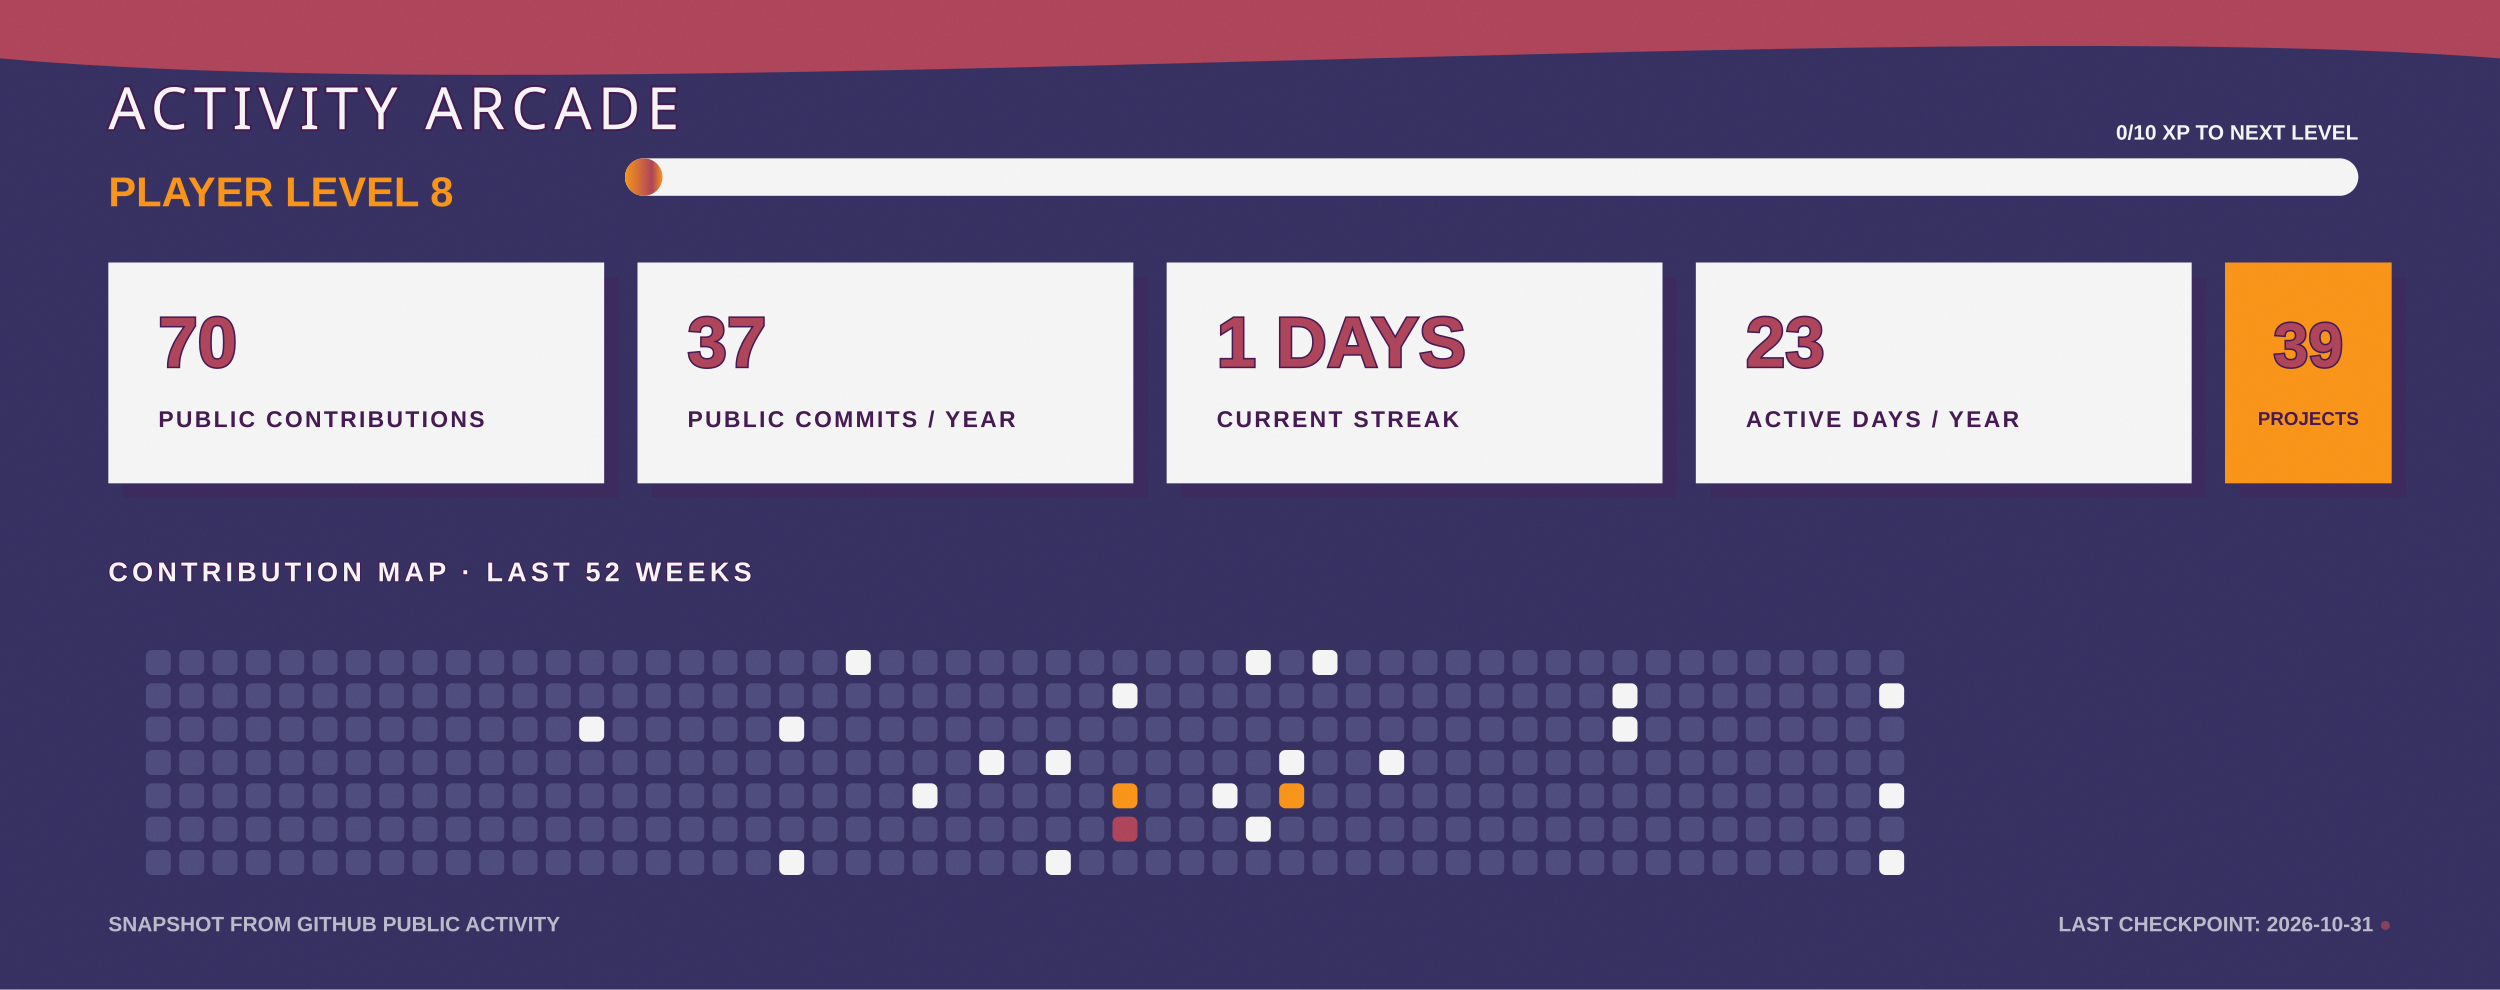
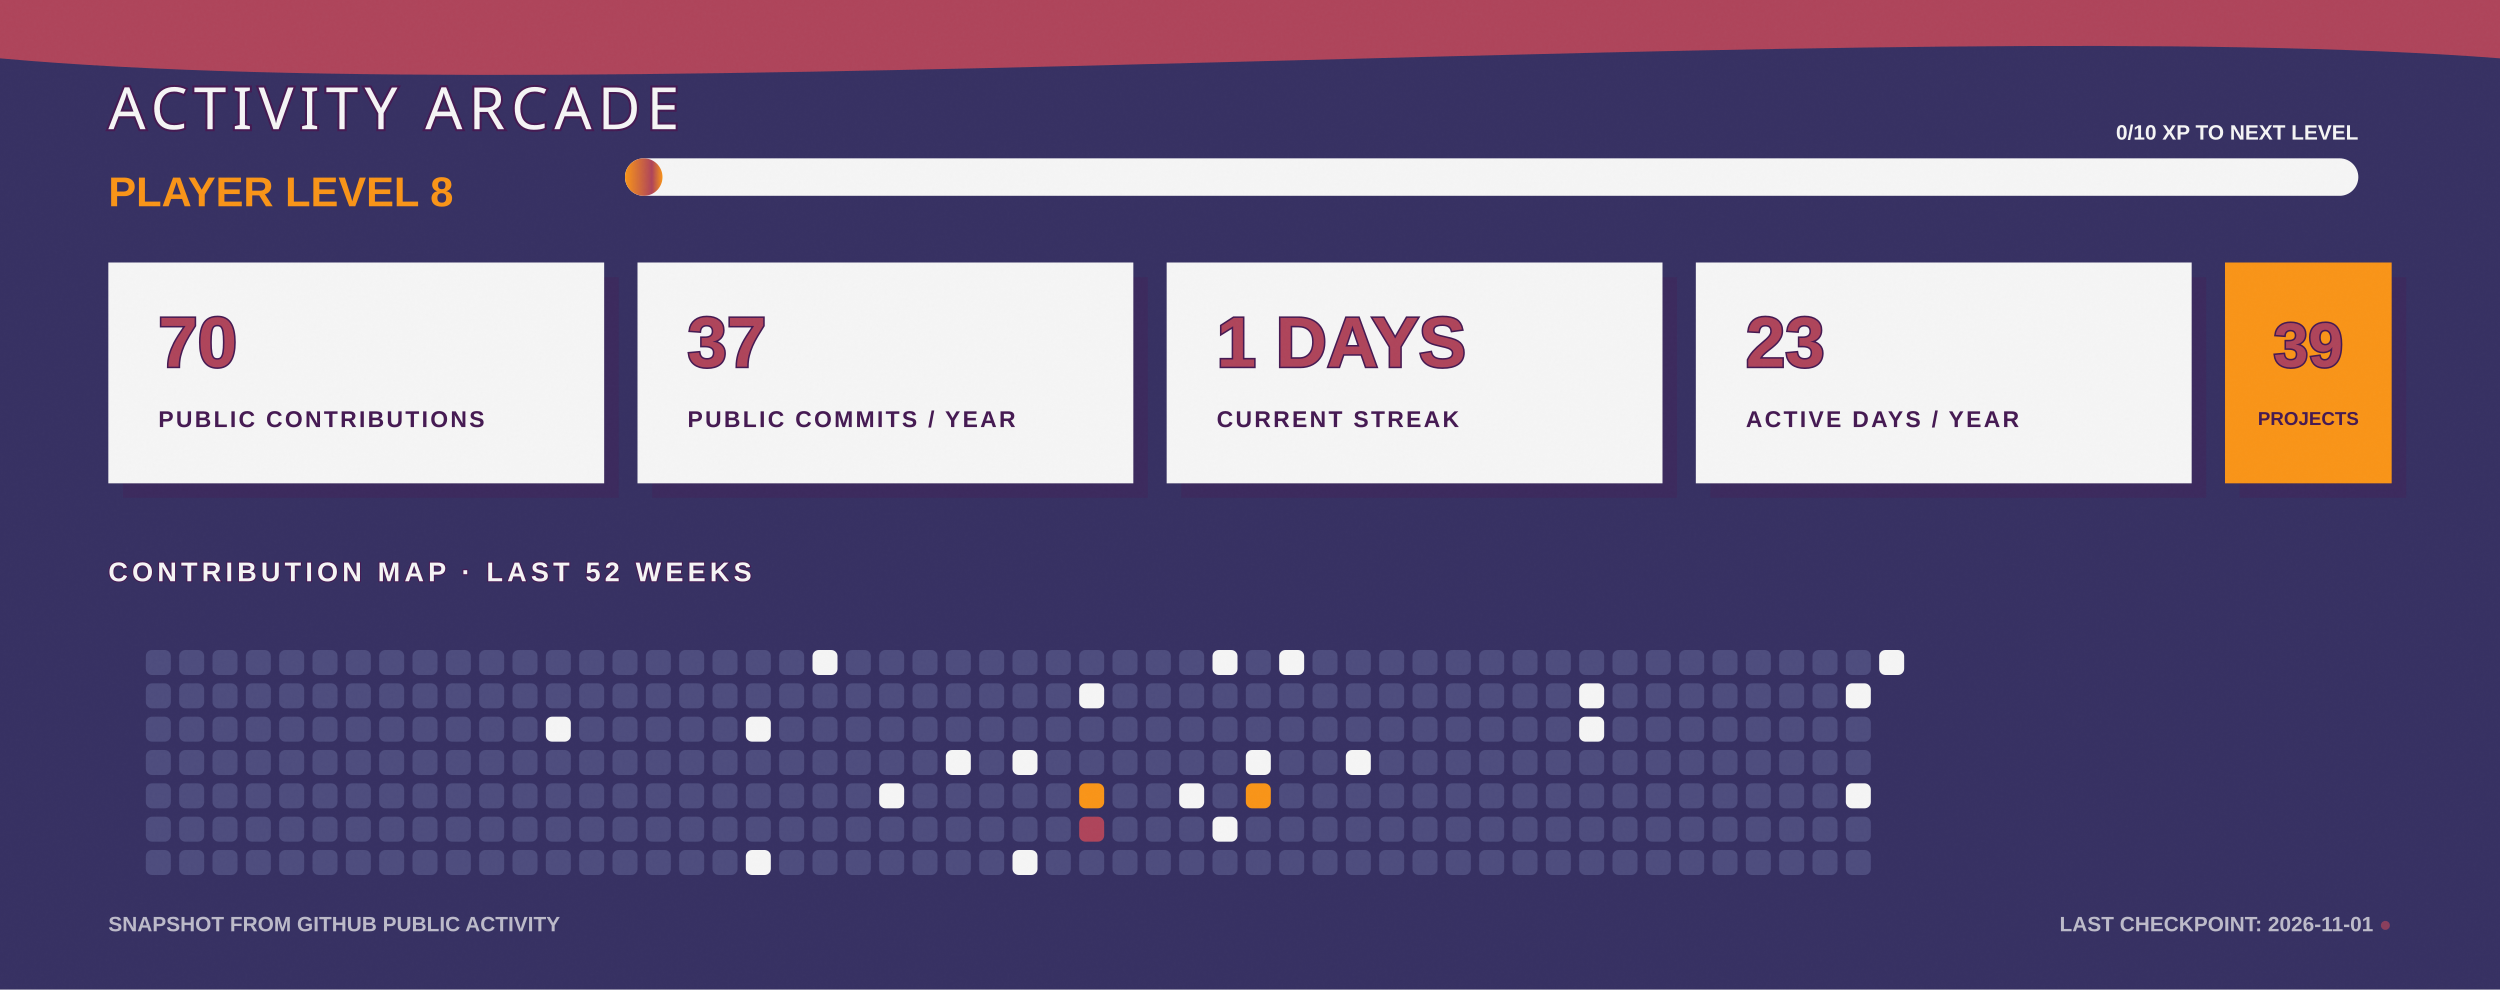
<svg xmlns="http://www.w3.org/2000/svg" width="1200" height="475" viewBox="0 0 1200 475" fill="none" role="img" aria-labelledby="title desc">
  <defs>
    <linearGradient id="bg" x1="0" y1="0" x2="1200" y2="475">
      <stop stop-color="#363062" />
      <stop offset="1" stop-color="#4D4C7D" />
    </linearGradient>
    <linearGradient id="xp" x1="0" y1="0" x2="1" y2="0">
      <stop stop-color="#F99417" />
      <stop offset="0.72" stop-color="#AE445A" />
      <stop offset="1" stop-color="#F99417" />
    </linearGradient>
    <filter id="grain">
      <feTurbulence type="fractalNoise" baseFrequency=".7" numOctaves="2" seed="7" />
      <feColorMatrix type="saturate" values="0" />
      <feComponentTransfer>
        <feFuncA type="table" tableValues="0 .11" />
      </feComponentTransfer>
    </filter>
  </defs>
  <style>
    .cell { animation: cellPulse 3.6s ease-in-out infinite; transform-box: fill-box; transform-origin: center; }
    .xp-bar { animation: fillBar 1.6s ease-out both; transform-origin: left; }
    .cursor { animation: blink 1.1s steps(2,end) infinite; }
    @keyframes cellPulse { 0%,70%,100% { opacity:.8; transform:scale(.92); } 82% { opacity:1; transform:scale(1.12); } }
    @keyframes fillBar { from { transform:scaleX(0); } to { transform:scaleX(1); } }
    @keyframes blink { 50% { opacity:0; } }
  </style>
  <rect width="1200" height="475" fill="url(#bg)" />
  <path d="M0 0H1200V28C915 6 286 54 0 28Z" fill="#AE445A" />
  <text x="52" y="62" fill="#F5F5F5" stroke="#451952" stroke-width="2" paint-order="stroke" font-family="Impact, Haettenschweiler, sans-serif" font-size="28" letter-spacing="3">ACTIVITY ARCADE</text>
  <text x="52" y="99" fill="#F99417" font-family="Arial Black, Arial, sans-serif" font-size="20" font-weight="900">PLAYER LEVEL 8</text>
  <rect x="300" y="76" width="832" height="18" rx="9" fill="#F5F5F5" />
  <rect class="xp-bar" x="300" y="76" width="18" height="18" rx="9" fill="url(#xp)" />
  <text x="1132" y="67" text-anchor="end" fill="#F5F5F5" font-family="Arial Black, Arial, sans-serif" font-size="10" font-weight="900">0/10 XP TO NEXT LEVEL</text>
  <g transform="translate(52 126)">
    <rect x="7" y="7" width="238" height="106" fill="#451952" opacity=".3" />
    <rect width="238" height="106" fill="#F5F5F5" />
    <text x="24" y="50" fill="#AE445A" stroke="#451952" stroke-width="1.5" paint-order="stroke" font-family="Arial Black, Arial, sans-serif" font-size="34" font-weight="900">70</text>
    <text x="24" y="79" fill="#451952" font-family="Arial Black, Arial, sans-serif" font-size="11" font-weight="900" letter-spacing="1.1">PUBLIC CONTRIBUTIONS</text>
  </g>
  <g transform="translate(306 126)">
    <rect x="7" y="7" width="238" height="106" fill="#451952" opacity=".3" />
    <rect width="238" height="106" fill="#F5F5F5" />
    <text x="24" y="50" fill="#AE445A" stroke="#451952" stroke-width="1.5" paint-order="stroke" font-family="Arial Black, Arial, sans-serif" font-size="34" font-weight="900">37</text>
    <text x="24" y="79" fill="#451952" font-family="Arial Black, Arial, sans-serif" font-size="11" font-weight="900" letter-spacing="1.1">PUBLIC COMMITS / YEAR</text>
  </g>
  <g transform="translate(560 126)">
    <rect x="7" y="7" width="238" height="106" fill="#451952" opacity=".3" />
    <rect width="238" height="106" fill="#F5F5F5" />
    <text x="24" y="50" fill="#AE445A" stroke="#451952" stroke-width="1.5" paint-order="stroke" font-family="Arial Black, Arial, sans-serif" font-size="34" font-weight="900">1 DAYS</text>
    <text x="24" y="79" fill="#451952" font-family="Arial Black, Arial, sans-serif" font-size="11" font-weight="900" letter-spacing="1.1">CURRENT STREAK</text>
  </g>
  <g transform="translate(814 126)">
    <rect x="7" y="7" width="238" height="106" fill="#451952" opacity=".3" />
    <rect width="238" height="106" fill="#F5F5F5" />
    <text x="24" y="50" fill="#AE445A" stroke="#451952" stroke-width="1.5" paint-order="stroke" font-family="Arial Black, Arial, sans-serif" font-size="34" font-weight="900">23</text>
    <text x="24" y="79" fill="#451952" font-family="Arial Black, Arial, sans-serif" font-size="11" font-weight="900" letter-spacing="1.1">ACTIVE DAYS / YEAR</text>
  </g>
  <g transform="translate(1068 126)">
    <rect x="7" y="7" width="80" height="106" fill="#451952" opacity=".3" />
    <rect width="80" height="106" fill="#F99417" />
    <text x="40" y="50" text-anchor="middle" fill="#AE445A" stroke="#451952" stroke-width="1.5" paint-order="stroke" font-family="Arial Black, Arial, sans-serif" font-size="30" font-weight="900">39</text>
    <text x="40" y="78" text-anchor="middle" fill="#451952" font-family="Arial Black, Arial, sans-serif" font-size="9" font-weight="900">PROJECTS</text>
  </g>
  <text x="52" y="279" fill="#F5F5F5" stroke="#451952" stroke-width="1" paint-order="stroke" font-family="Arial Black, Arial, sans-serif" font-size="13" font-weight="900" letter-spacing="2">CONTRIBUTION MAP · LAST 52 WEEKS</text>
  <g>
    <rect class="cell" x="70" y="312" width="12" height="12" rx="3" fill="#4D4C7D" style="animation-delay:0s" />
    <rect class="cell" x="70" y="328" width="12" height="12" rx="3" fill="#4D4C7D" style="animation-delay:0.05s" />
    <rect class="cell" x="70" y="344" width="12" height="12" rx="3" fill="#4D4C7D" style="animation-delay:0.1s" />
    <rect class="cell" x="70" y="360" width="12" height="12" rx="3" fill="#4D4C7D" style="animation-delay:0.15s" />
    <rect class="cell" x="70" y="376" width="12" height="12" rx="3" fill="#4D4C7D" style="animation-delay:0.2s" />
    <rect class="cell" x="70" y="392" width="12" height="12" rx="3" fill="#4D4C7D" style="animation-delay:0.25s" />
    <rect class="cell" x="70" y="408" width="12" height="12" rx="3" fill="#4D4C7D" style="animation-delay:0.3s" />
    <rect class="cell" x="86" y="312" width="12" height="12" rx="3" fill="#4D4C7D" style="animation-delay:0.35s" />
    <rect class="cell" x="86" y="328" width="12" height="12" rx="3" fill="#4D4C7D" style="animation-delay:0.4s" />
    <rect class="cell" x="86" y="344" width="12" height="12" rx="3" fill="#4D4C7D" style="animation-delay:0.45s" />
    <rect class="cell" x="86" y="360" width="12" height="12" rx="3" fill="#4D4C7D" style="animation-delay:0.5s" />
    <rect class="cell" x="86" y="376" width="12" height="12" rx="3" fill="#4D4C7D" style="animation-delay:0.55s" />
    <rect class="cell" x="86" y="392" width="12" height="12" rx="3" fill="#4D4C7D" style="animation-delay:0.6s" />
    <rect class="cell" x="86" y="408" width="12" height="12" rx="3" fill="#4D4C7D" style="animation-delay:0.65s" />
    <rect class="cell" x="102" y="312" width="12" height="12" rx="3" fill="#4D4C7D" style="animation-delay:0.7s" />
    <rect class="cell" x="102" y="328" width="12" height="12" rx="3" fill="#4D4C7D" style="animation-delay:0.75s" />
    <rect class="cell" x="102" y="344" width="12" height="12" rx="3" fill="#4D4C7D" style="animation-delay:0.8s" />
    <rect class="cell" x="102" y="360" width="12" height="12" rx="3" fill="#4D4C7D" style="animation-delay:0.85s" />
    <rect class="cell" x="102" y="376" width="12" height="12" rx="3" fill="#4D4C7D" style="animation-delay:0.9s" />
    <rect class="cell" x="102" y="392" width="12" height="12" rx="3" fill="#4D4C7D" style="animation-delay:0.95s" />
    <rect class="cell" x="102" y="408" width="12" height="12" rx="3" fill="#4D4C7D" style="animation-delay:1s" />
    <rect class="cell" x="118" y="312" width="12" height="12" rx="3" fill="#4D4C7D" style="animation-delay:1.05s" />
    <rect class="cell" x="118" y="328" width="12" height="12" rx="3" fill="#4D4C7D" style="animation-delay:1.1s" />
    <rect class="cell" x="118" y="344" width="12" height="12" rx="3" fill="#4D4C7D" style="animation-delay:1.15s" />
    <rect class="cell" x="118" y="360" width="12" height="12" rx="3" fill="#4D4C7D" style="animation-delay:0s" />
    <rect class="cell" x="118" y="376" width="12" height="12" rx="3" fill="#4D4C7D" style="animation-delay:0.05s" />
    <rect class="cell" x="118" y="392" width="12" height="12" rx="3" fill="#4D4C7D" style="animation-delay:0.1s" />
    <rect class="cell" x="118" y="408" width="12" height="12" rx="3" fill="#4D4C7D" style="animation-delay:0.15s" />
    <rect class="cell" x="134" y="312" width="12" height="12" rx="3" fill="#4D4C7D" style="animation-delay:0.2s" />
    <rect class="cell" x="134" y="328" width="12" height="12" rx="3" fill="#4D4C7D" style="animation-delay:0.25s" />
    <rect class="cell" x="134" y="344" width="12" height="12" rx="3" fill="#4D4C7D" style="animation-delay:0.3s" />
    <rect class="cell" x="134" y="360" width="12" height="12" rx="3" fill="#4D4C7D" style="animation-delay:0.35s" />
    <rect class="cell" x="134" y="376" width="12" height="12" rx="3" fill="#4D4C7D" style="animation-delay:0.4s" />
    <rect class="cell" x="134" y="392" width="12" height="12" rx="3" fill="#4D4C7D" style="animation-delay:0.45s" />
    <rect class="cell" x="134" y="408" width="12" height="12" rx="3" fill="#4D4C7D" style="animation-delay:0.5s" />
    <rect class="cell" x="150" y="312" width="12" height="12" rx="3" fill="#4D4C7D" style="animation-delay:0.55s" />
    <rect class="cell" x="150" y="328" width="12" height="12" rx="3" fill="#4D4C7D" style="animation-delay:0.6s" />
    <rect class="cell" x="150" y="344" width="12" height="12" rx="3" fill="#4D4C7D" style="animation-delay:0.65s" />
    <rect class="cell" x="150" y="360" width="12" height="12" rx="3" fill="#4D4C7D" style="animation-delay:0.7s" />
    <rect class="cell" x="150" y="376" width="12" height="12" rx="3" fill="#4D4C7D" style="animation-delay:0.75s" />
    <rect class="cell" x="150" y="392" width="12" height="12" rx="3" fill="#4D4C7D" style="animation-delay:0.8s" />
    <rect class="cell" x="150" y="408" width="12" height="12" rx="3" fill="#4D4C7D" style="animation-delay:0.85s" />
    <rect class="cell" x="166" y="312" width="12" height="12" rx="3" fill="#4D4C7D" style="animation-delay:0.9s" />
    <rect class="cell" x="166" y="328" width="12" height="12" rx="3" fill="#4D4C7D" style="animation-delay:0.95s" />
    <rect class="cell" x="166" y="344" width="12" height="12" rx="3" fill="#4D4C7D" style="animation-delay:1s" />
    <rect class="cell" x="166" y="360" width="12" height="12" rx="3" fill="#4D4C7D" style="animation-delay:1.05s" />
    <rect class="cell" x="166" y="376" width="12" height="12" rx="3" fill="#4D4C7D" style="animation-delay:1.1s" />
    <rect class="cell" x="166" y="392" width="12" height="12" rx="3" fill="#4D4C7D" style="animation-delay:1.15s" />
    <rect class="cell" x="166" y="408" width="12" height="12" rx="3" fill="#4D4C7D" style="animation-delay:0s" />
    <rect class="cell" x="182" y="312" width="12" height="12" rx="3" fill="#4D4C7D" style="animation-delay:0.05s" />
    <rect class="cell" x="182" y="328" width="12" height="12" rx="3" fill="#4D4C7D" style="animation-delay:0.1s" />
    <rect class="cell" x="182" y="344" width="12" height="12" rx="3" fill="#4D4C7D" style="animation-delay:0.15s" />
    <rect class="cell" x="182" y="360" width="12" height="12" rx="3" fill="#4D4C7D" style="animation-delay:0.2s" />
    <rect class="cell" x="182" y="376" width="12" height="12" rx="3" fill="#4D4C7D" style="animation-delay:0.25s" />
    <rect class="cell" x="182" y="392" width="12" height="12" rx="3" fill="#4D4C7D" style="animation-delay:0.3s" />
    <rect class="cell" x="182" y="408" width="12" height="12" rx="3" fill="#4D4C7D" style="animation-delay:0.35s" />
    <rect class="cell" x="198" y="312" width="12" height="12" rx="3" fill="#4D4C7D" style="animation-delay:0.4s" />
    <rect class="cell" x="198" y="328" width="12" height="12" rx="3" fill="#4D4C7D" style="animation-delay:0.45s" />
    <rect class="cell" x="198" y="344" width="12" height="12" rx="3" fill="#4D4C7D" style="animation-delay:0.5s" />
    <rect class="cell" x="198" y="360" width="12" height="12" rx="3" fill="#4D4C7D" style="animation-delay:0.55s" />
    <rect class="cell" x="198" y="376" width="12" height="12" rx="3" fill="#4D4C7D" style="animation-delay:0.6s" />
    <rect class="cell" x="198" y="392" width="12" height="12" rx="3" fill="#4D4C7D" style="animation-delay:0.65s" />
    <rect class="cell" x="198" y="408" width="12" height="12" rx="3" fill="#4D4C7D" style="animation-delay:0.7s" />
    <rect class="cell" x="214" y="312" width="12" height="12" rx="3" fill="#4D4C7D" style="animation-delay:0.75s" />
    <rect class="cell" x="214" y="328" width="12" height="12" rx="3" fill="#4D4C7D" style="animation-delay:0.8s" />
    <rect class="cell" x="214" y="344" width="12" height="12" rx="3" fill="#4D4C7D" style="animation-delay:0.85s" />
    <rect class="cell" x="214" y="360" width="12" height="12" rx="3" fill="#4D4C7D" style="animation-delay:0.9s" />
    <rect class="cell" x="214" y="376" width="12" height="12" rx="3" fill="#4D4C7D" style="animation-delay:0.95s" />
    <rect class="cell" x="214" y="392" width="12" height="12" rx="3" fill="#4D4C7D" style="animation-delay:1s" />
    <rect class="cell" x="214" y="408" width="12" height="12" rx="3" fill="#4D4C7D" style="animation-delay:1.05s" />
    <rect class="cell" x="230" y="312" width="12" height="12" rx="3" fill="#4D4C7D" style="animation-delay:1.1s" />
    <rect class="cell" x="230" y="328" width="12" height="12" rx="3" fill="#4D4C7D" style="animation-delay:1.15s" />
    <rect class="cell" x="230" y="344" width="12" height="12" rx="3" fill="#4D4C7D" style="animation-delay:0s" />
    <rect class="cell" x="230" y="360" width="12" height="12" rx="3" fill="#4D4C7D" style="animation-delay:0.05s" />
    <rect class="cell" x="230" y="376" width="12" height="12" rx="3" fill="#4D4C7D" style="animation-delay:0.1s" />
    <rect class="cell" x="230" y="392" width="12" height="12" rx="3" fill="#4D4C7D" style="animation-delay:0.15s" />
    <rect class="cell" x="230" y="408" width="12" height="12" rx="3" fill="#4D4C7D" style="animation-delay:0.2s" />
    <rect class="cell" x="246" y="312" width="12" height="12" rx="3" fill="#4D4C7D" style="animation-delay:0.25s" />
    <rect class="cell" x="246" y="328" width="12" height="12" rx="3" fill="#4D4C7D" style="animation-delay:0.3s" />
    <rect class="cell" x="246" y="344" width="12" height="12" rx="3" fill="#4D4C7D" style="animation-delay:0.35s" />
    <rect class="cell" x="246" y="360" width="12" height="12" rx="3" fill="#4D4C7D" style="animation-delay:0.4s" />
    <rect class="cell" x="246" y="376" width="12" height="12" rx="3" fill="#4D4C7D" style="animation-delay:0.45s" />
    <rect class="cell" x="246" y="392" width="12" height="12" rx="3" fill="#4D4C7D" style="animation-delay:0.5s" />
    <rect class="cell" x="246" y="408" width="12" height="12" rx="3" fill="#4D4C7D" style="animation-delay:0.55s" />
    <rect class="cell" x="262" y="312" width="12" height="12" rx="3" fill="#4D4C7D" style="animation-delay:0.6s" />
    <rect class="cell" x="262" y="328" width="12" height="12" rx="3" fill="#4D4C7D" style="animation-delay:0.65s" />
-     <rect class="cell" x="262" y="344" width="12" height="12" rx="3" fill="#4D4C7D" style="animation-delay:0.7s" />
+     <rect class="cell" x="262" y="344" width="12" height="12" rx="3" fill="#F5F5F5" style="animation-delay:0.7s" />
    <rect class="cell" x="262" y="360" width="12" height="12" rx="3" fill="#4D4C7D" style="animation-delay:0.75s" />
    <rect class="cell" x="262" y="376" width="12" height="12" rx="3" fill="#4D4C7D" style="animation-delay:0.8s" />
    <rect class="cell" x="262" y="392" width="12" height="12" rx="3" fill="#4D4C7D" style="animation-delay:0.85s" />
    <rect class="cell" x="262" y="408" width="12" height="12" rx="3" fill="#4D4C7D" style="animation-delay:0.9s" />
    <rect class="cell" x="278" y="312" width="12" height="12" rx="3" fill="#4D4C7D" style="animation-delay:0.95s" />
    <rect class="cell" x="278" y="328" width="12" height="12" rx="3" fill="#4D4C7D" style="animation-delay:1s" />
-     <rect class="cell" x="278" y="344" width="12" height="12" rx="3" fill="#F5F5F5" style="animation-delay:1.05s" />
+     <rect class="cell" x="278" y="344" width="12" height="12" rx="3" fill="#4D4C7D" style="animation-delay:1.05s" />
    <rect class="cell" x="278" y="360" width="12" height="12" rx="3" fill="#4D4C7D" style="animation-delay:1.1s" />
    <rect class="cell" x="278" y="376" width="12" height="12" rx="3" fill="#4D4C7D" style="animation-delay:1.15s" />
    <rect class="cell" x="278" y="392" width="12" height="12" rx="3" fill="#4D4C7D" style="animation-delay:0s" />
    <rect class="cell" x="278" y="408" width="12" height="12" rx="3" fill="#4D4C7D" style="animation-delay:0.05s" />
    <rect class="cell" x="294" y="312" width="12" height="12" rx="3" fill="#4D4C7D" style="animation-delay:0.1s" />
    <rect class="cell" x="294" y="328" width="12" height="12" rx="3" fill="#4D4C7D" style="animation-delay:0.15s" />
    <rect class="cell" x="294" y="344" width="12" height="12" rx="3" fill="#4D4C7D" style="animation-delay:0.2s" />
    <rect class="cell" x="294" y="360" width="12" height="12" rx="3" fill="#4D4C7D" style="animation-delay:0.25s" />
    <rect class="cell" x="294" y="376" width="12" height="12" rx="3" fill="#4D4C7D" style="animation-delay:0.3s" />
    <rect class="cell" x="294" y="392" width="12" height="12" rx="3" fill="#4D4C7D" style="animation-delay:0.35s" />
    <rect class="cell" x="294" y="408" width="12" height="12" rx="3" fill="#4D4C7D" style="animation-delay:0.4s" />
    <rect class="cell" x="310" y="312" width="12" height="12" rx="3" fill="#4D4C7D" style="animation-delay:0.45s" />
    <rect class="cell" x="310" y="328" width="12" height="12" rx="3" fill="#4D4C7D" style="animation-delay:0.5s" />
    <rect class="cell" x="310" y="344" width="12" height="12" rx="3" fill="#4D4C7D" style="animation-delay:0.55s" />
    <rect class="cell" x="310" y="360" width="12" height="12" rx="3" fill="#4D4C7D" style="animation-delay:0.6s" />
    <rect class="cell" x="310" y="376" width="12" height="12" rx="3" fill="#4D4C7D" style="animation-delay:0.65s" />
    <rect class="cell" x="310" y="392" width="12" height="12" rx="3" fill="#4D4C7D" style="animation-delay:0.7s" />
    <rect class="cell" x="310" y="408" width="12" height="12" rx="3" fill="#4D4C7D" style="animation-delay:0.75s" />
    <rect class="cell" x="326" y="312" width="12" height="12" rx="3" fill="#4D4C7D" style="animation-delay:0.8s" />
    <rect class="cell" x="326" y="328" width="12" height="12" rx="3" fill="#4D4C7D" style="animation-delay:0.85s" />
    <rect class="cell" x="326" y="344" width="12" height="12" rx="3" fill="#4D4C7D" style="animation-delay:0.9s" />
    <rect class="cell" x="326" y="360" width="12" height="12" rx="3" fill="#4D4C7D" style="animation-delay:0.95s" />
    <rect class="cell" x="326" y="376" width="12" height="12" rx="3" fill="#4D4C7D" style="animation-delay:1s" />
    <rect class="cell" x="326" y="392" width="12" height="12" rx="3" fill="#4D4C7D" style="animation-delay:1.05s" />
    <rect class="cell" x="326" y="408" width="12" height="12" rx="3" fill="#4D4C7D" style="animation-delay:1.1s" />
    <rect class="cell" x="342" y="312" width="12" height="12" rx="3" fill="#4D4C7D" style="animation-delay:1.15s" />
    <rect class="cell" x="342" y="328" width="12" height="12" rx="3" fill="#4D4C7D" style="animation-delay:0s" />
    <rect class="cell" x="342" y="344" width="12" height="12" rx="3" fill="#4D4C7D" style="animation-delay:0.05s" />
    <rect class="cell" x="342" y="360" width="12" height="12" rx="3" fill="#4D4C7D" style="animation-delay:0.1s" />
    <rect class="cell" x="342" y="376" width="12" height="12" rx="3" fill="#4D4C7D" style="animation-delay:0.15s" />
    <rect class="cell" x="342" y="392" width="12" height="12" rx="3" fill="#4D4C7D" style="animation-delay:0.2s" />
    <rect class="cell" x="342" y="408" width="12" height="12" rx="3" fill="#4D4C7D" style="animation-delay:0.25s" />
    <rect class="cell" x="358" y="312" width="12" height="12" rx="3" fill="#4D4C7D" style="animation-delay:0.3s" />
    <rect class="cell" x="358" y="328" width="12" height="12" rx="3" fill="#4D4C7D" style="animation-delay:0.35s" />
-     <rect class="cell" x="358" y="344" width="12" height="12" rx="3" fill="#4D4C7D" style="animation-delay:0.4s" />
+     <rect class="cell" x="358" y="344" width="12" height="12" rx="3" fill="#F5F5F5" style="animation-delay:0.4s" />
    <rect class="cell" x="358" y="360" width="12" height="12" rx="3" fill="#4D4C7D" style="animation-delay:0.45s" />
    <rect class="cell" x="358" y="376" width="12" height="12" rx="3" fill="#4D4C7D" style="animation-delay:0.5s" />
    <rect class="cell" x="358" y="392" width="12" height="12" rx="3" fill="#4D4C7D" style="animation-delay:0.55s" />
-     <rect class="cell" x="358" y="408" width="12" height="12" rx="3" fill="#4D4C7D" style="animation-delay:0.6s" />
+     <rect class="cell" x="358" y="408" width="12" height="12" rx="3" fill="#F5F5F5" style="animation-delay:0.6s" />
    <rect class="cell" x="374" y="312" width="12" height="12" rx="3" fill="#4D4C7D" style="animation-delay:0.65s" />
    <rect class="cell" x="374" y="328" width="12" height="12" rx="3" fill="#4D4C7D" style="animation-delay:0.7s" />
-     <rect class="cell" x="374" y="344" width="12" height="12" rx="3" fill="#F5F5F5" style="animation-delay:0.75s" />
+     <rect class="cell" x="374" y="344" width="12" height="12" rx="3" fill="#4D4C7D" style="animation-delay:0.75s" />
    <rect class="cell" x="374" y="360" width="12" height="12" rx="3" fill="#4D4C7D" style="animation-delay:0.8s" />
    <rect class="cell" x="374" y="376" width="12" height="12" rx="3" fill="#4D4C7D" style="animation-delay:0.85s" />
    <rect class="cell" x="374" y="392" width="12" height="12" rx="3" fill="#4D4C7D" style="animation-delay:0.9s" />
-     <rect class="cell" x="374" y="408" width="12" height="12" rx="3" fill="#F5F5F5" style="animation-delay:0.95s" />
-     <rect class="cell" x="390" y="312" width="12" height="12" rx="3" fill="#4D4C7D" style="animation-delay:1s" />
+     <rect class="cell" x="374" y="408" width="12" height="12" rx="3" fill="#4D4C7D" style="animation-delay:0.95s" />
+     <rect class="cell" x="390" y="312" width="12" height="12" rx="3" fill="#F5F5F5" style="animation-delay:1s" />
    <rect class="cell" x="390" y="328" width="12" height="12" rx="3" fill="#4D4C7D" style="animation-delay:1.05s" />
    <rect class="cell" x="390" y="344" width="12" height="12" rx="3" fill="#4D4C7D" style="animation-delay:1.1s" />
    <rect class="cell" x="390" y="360" width="12" height="12" rx="3" fill="#4D4C7D" style="animation-delay:1.15s" />
    <rect class="cell" x="390" y="376" width="12" height="12" rx="3" fill="#4D4C7D" style="animation-delay:0s" />
    <rect class="cell" x="390" y="392" width="12" height="12" rx="3" fill="#4D4C7D" style="animation-delay:0.05s" />
    <rect class="cell" x="390" y="408" width="12" height="12" rx="3" fill="#4D4C7D" style="animation-delay:0.1s" />
-     <rect class="cell" x="406" y="312" width="12" height="12" rx="3" fill="#F5F5F5" style="animation-delay:0.15s" />
+     <rect class="cell" x="406" y="312" width="12" height="12" rx="3" fill="#4D4C7D" style="animation-delay:0.15s" />
    <rect class="cell" x="406" y="328" width="12" height="12" rx="3" fill="#4D4C7D" style="animation-delay:0.2s" />
    <rect class="cell" x="406" y="344" width="12" height="12" rx="3" fill="#4D4C7D" style="animation-delay:0.25s" />
    <rect class="cell" x="406" y="360" width="12" height="12" rx="3" fill="#4D4C7D" style="animation-delay:0.3s" />
    <rect class="cell" x="406" y="376" width="12" height="12" rx="3" fill="#4D4C7D" style="animation-delay:0.35s" />
    <rect class="cell" x="406" y="392" width="12" height="12" rx="3" fill="#4D4C7D" style="animation-delay:0.4s" />
    <rect class="cell" x="406" y="408" width="12" height="12" rx="3" fill="#4D4C7D" style="animation-delay:0.45s" />
    <rect class="cell" x="422" y="312" width="12" height="12" rx="3" fill="#4D4C7D" style="animation-delay:0.5s" />
    <rect class="cell" x="422" y="328" width="12" height="12" rx="3" fill="#4D4C7D" style="animation-delay:0.55s" />
    <rect class="cell" x="422" y="344" width="12" height="12" rx="3" fill="#4D4C7D" style="animation-delay:0.6s" />
    <rect class="cell" x="422" y="360" width="12" height="12" rx="3" fill="#4D4C7D" style="animation-delay:0.65s" />
-     <rect class="cell" x="422" y="376" width="12" height="12" rx="3" fill="#4D4C7D" style="animation-delay:0.7s" />
+     <rect class="cell" x="422" y="376" width="12" height="12" rx="3" fill="#F5F5F5" style="animation-delay:0.7s" />
    <rect class="cell" x="422" y="392" width="12" height="12" rx="3" fill="#4D4C7D" style="animation-delay:0.75s" />
    <rect class="cell" x="422" y="408" width="12" height="12" rx="3" fill="#4D4C7D" style="animation-delay:0.8s" />
    <rect class="cell" x="438" y="312" width="12" height="12" rx="3" fill="#4D4C7D" style="animation-delay:0.85s" />
    <rect class="cell" x="438" y="328" width="12" height="12" rx="3" fill="#4D4C7D" style="animation-delay:0.9s" />
    <rect class="cell" x="438" y="344" width="12" height="12" rx="3" fill="#4D4C7D" style="animation-delay:0.95s" />
    <rect class="cell" x="438" y="360" width="12" height="12" rx="3" fill="#4D4C7D" style="animation-delay:1s" />
-     <rect class="cell" x="438" y="376" width="12" height="12" rx="3" fill="#F5F5F5" style="animation-delay:1.05s" />
+     <rect class="cell" x="438" y="376" width="12" height="12" rx="3" fill="#4D4C7D" style="animation-delay:1.05s" />
    <rect class="cell" x="438" y="392" width="12" height="12" rx="3" fill="#4D4C7D" style="animation-delay:1.1s" />
    <rect class="cell" x="438" y="408" width="12" height="12" rx="3" fill="#4D4C7D" style="animation-delay:1.15s" />
    <rect class="cell" x="454" y="312" width="12" height="12" rx="3" fill="#4D4C7D" style="animation-delay:0s" />
    <rect class="cell" x="454" y="328" width="12" height="12" rx="3" fill="#4D4C7D" style="animation-delay:0.05s" />
    <rect class="cell" x="454" y="344" width="12" height="12" rx="3" fill="#4D4C7D" style="animation-delay:0.1s" />
-     <rect class="cell" x="454" y="360" width="12" height="12" rx="3" fill="#4D4C7D" style="animation-delay:0.15s" />
+     <rect class="cell" x="454" y="360" width="12" height="12" rx="3" fill="#F5F5F5" style="animation-delay:0.15s" />
    <rect class="cell" x="454" y="376" width="12" height="12" rx="3" fill="#4D4C7D" style="animation-delay:0.2s" />
    <rect class="cell" x="454" y="392" width="12" height="12" rx="3" fill="#4D4C7D" style="animation-delay:0.25s" />
    <rect class="cell" x="454" y="408" width="12" height="12" rx="3" fill="#4D4C7D" style="animation-delay:0.3s" />
    <rect class="cell" x="470" y="312" width="12" height="12" rx="3" fill="#4D4C7D" style="animation-delay:0.35s" />
    <rect class="cell" x="470" y="328" width="12" height="12" rx="3" fill="#4D4C7D" style="animation-delay:0.4s" />
    <rect class="cell" x="470" y="344" width="12" height="12" rx="3" fill="#4D4C7D" style="animation-delay:0.45s" />
-     <rect class="cell" x="470" y="360" width="12" height="12" rx="3" fill="#F5F5F5" style="animation-delay:0.5s" />
+     <rect class="cell" x="470" y="360" width="12" height="12" rx="3" fill="#4D4C7D" style="animation-delay:0.5s" />
    <rect class="cell" x="470" y="376" width="12" height="12" rx="3" fill="#4D4C7D" style="animation-delay:0.55s" />
    <rect class="cell" x="470" y="392" width="12" height="12" rx="3" fill="#4D4C7D" style="animation-delay:0.6s" />
    <rect class="cell" x="470" y="408" width="12" height="12" rx="3" fill="#4D4C7D" style="animation-delay:0.65s" />
    <rect class="cell" x="486" y="312" width="12" height="12" rx="3" fill="#4D4C7D" style="animation-delay:0.7s" />
    <rect class="cell" x="486" y="328" width="12" height="12" rx="3" fill="#4D4C7D" style="animation-delay:0.75s" />
    <rect class="cell" x="486" y="344" width="12" height="12" rx="3" fill="#4D4C7D" style="animation-delay:0.8s" />
-     <rect class="cell" x="486" y="360" width="12" height="12" rx="3" fill="#4D4C7D" style="animation-delay:0.85s" />
+     <rect class="cell" x="486" y="360" width="12" height="12" rx="3" fill="#F5F5F5" style="animation-delay:0.85s" />
    <rect class="cell" x="486" y="376" width="12" height="12" rx="3" fill="#4D4C7D" style="animation-delay:0.9s" />
    <rect class="cell" x="486" y="392" width="12" height="12" rx="3" fill="#4D4C7D" style="animation-delay:0.95s" />
-     <rect class="cell" x="486" y="408" width="12" height="12" rx="3" fill="#4D4C7D" style="animation-delay:1s" />
+     <rect class="cell" x="486" y="408" width="12" height="12" rx="3" fill="#F5F5F5" style="animation-delay:1s" />
    <rect class="cell" x="502" y="312" width="12" height="12" rx="3" fill="#4D4C7D" style="animation-delay:1.05s" />
    <rect class="cell" x="502" y="328" width="12" height="12" rx="3" fill="#4D4C7D" style="animation-delay:1.1s" />
    <rect class="cell" x="502" y="344" width="12" height="12" rx="3" fill="#4D4C7D" style="animation-delay:1.15s" />
-     <rect class="cell" x="502" y="360" width="12" height="12" rx="3" fill="#F5F5F5" style="animation-delay:0s" />
+     <rect class="cell" x="502" y="360" width="12" height="12" rx="3" fill="#4D4C7D" style="animation-delay:0s" />
    <rect class="cell" x="502" y="376" width="12" height="12" rx="3" fill="#4D4C7D" style="animation-delay:0.05s" />
    <rect class="cell" x="502" y="392" width="12" height="12" rx="3" fill="#4D4C7D" style="animation-delay:0.1s" />
-     <rect class="cell" x="502" y="408" width="12" height="12" rx="3" fill="#F5F5F5" style="animation-delay:0.15s" />
+     <rect class="cell" x="502" y="408" width="12" height="12" rx="3" fill="#4D4C7D" style="animation-delay:0.15s" />
    <rect class="cell" x="518" y="312" width="12" height="12" rx="3" fill="#4D4C7D" style="animation-delay:0.2s" />
-     <rect class="cell" x="518" y="328" width="12" height="12" rx="3" fill="#4D4C7D" style="animation-delay:0.25s" />
+     <rect class="cell" x="518" y="328" width="12" height="12" rx="3" fill="#F5F5F5" style="animation-delay:0.25s" />
    <rect class="cell" x="518" y="344" width="12" height="12" rx="3" fill="#4D4C7D" style="animation-delay:0.3s" />
    <rect class="cell" x="518" y="360" width="12" height="12" rx="3" fill="#4D4C7D" style="animation-delay:0.35s" />
-     <rect class="cell" x="518" y="376" width="12" height="12" rx="3" fill="#4D4C7D" style="animation-delay:0.4s" />
-     <rect class="cell" x="518" y="392" width="12" height="12" rx="3" fill="#4D4C7D" style="animation-delay:0.45s" />
+     <rect class="cell" x="518" y="376" width="12" height="12" rx="3" fill="#F99417" style="animation-delay:0.4s" />
+     <rect class="cell" x="518" y="392" width="12" height="12" rx="3" fill="#AE445A" style="animation-delay:0.45s" />
    <rect class="cell" x="518" y="408" width="12" height="12" rx="3" fill="#4D4C7D" style="animation-delay:0.5s" />
    <rect class="cell" x="534" y="312" width="12" height="12" rx="3" fill="#4D4C7D" style="animation-delay:0.55s" />
-     <rect class="cell" x="534" y="328" width="12" height="12" rx="3" fill="#F5F5F5" style="animation-delay:0.6s" />
+     <rect class="cell" x="534" y="328" width="12" height="12" rx="3" fill="#4D4C7D" style="animation-delay:0.6s" />
    <rect class="cell" x="534" y="344" width="12" height="12" rx="3" fill="#4D4C7D" style="animation-delay:0.65s" />
    <rect class="cell" x="534" y="360" width="12" height="12" rx="3" fill="#4D4C7D" style="animation-delay:0.7s" />
-     <rect class="cell" x="534" y="376" width="12" height="12" rx="3" fill="#F99417" style="animation-delay:0.75s" />
-     <rect class="cell" x="534" y="392" width="12" height="12" rx="3" fill="#AE445A" style="animation-delay:0.8s" />
+     <rect class="cell" x="534" y="376" width="12" height="12" rx="3" fill="#4D4C7D" style="animation-delay:0.75s" />
+     <rect class="cell" x="534" y="392" width="12" height="12" rx="3" fill="#4D4C7D" style="animation-delay:0.8s" />
    <rect class="cell" x="534" y="408" width="12" height="12" rx="3" fill="#4D4C7D" style="animation-delay:0.85s" />
    <rect class="cell" x="550" y="312" width="12" height="12" rx="3" fill="#4D4C7D" style="animation-delay:0.9s" />
    <rect class="cell" x="550" y="328" width="12" height="12" rx="3" fill="#4D4C7D" style="animation-delay:0.95s" />
    <rect class="cell" x="550" y="344" width="12" height="12" rx="3" fill="#4D4C7D" style="animation-delay:1s" />
    <rect class="cell" x="550" y="360" width="12" height="12" rx="3" fill="#4D4C7D" style="animation-delay:1.05s" />
    <rect class="cell" x="550" y="376" width="12" height="12" rx="3" fill="#4D4C7D" style="animation-delay:1.1s" />
    <rect class="cell" x="550" y="392" width="12" height="12" rx="3" fill="#4D4C7D" style="animation-delay:1.15s" />
    <rect class="cell" x="550" y="408" width="12" height="12" rx="3" fill="#4D4C7D" style="animation-delay:0s" />
    <rect class="cell" x="566" y="312" width="12" height="12" rx="3" fill="#4D4C7D" style="animation-delay:0.05s" />
    <rect class="cell" x="566" y="328" width="12" height="12" rx="3" fill="#4D4C7D" style="animation-delay:0.1s" />
    <rect class="cell" x="566" y="344" width="12" height="12" rx="3" fill="#4D4C7D" style="animation-delay:0.15s" />
    <rect class="cell" x="566" y="360" width="12" height="12" rx="3" fill="#4D4C7D" style="animation-delay:0.2s" />
-     <rect class="cell" x="566" y="376" width="12" height="12" rx="3" fill="#4D4C7D" style="animation-delay:0.25s" />
+     <rect class="cell" x="566" y="376" width="12" height="12" rx="3" fill="#F5F5F5" style="animation-delay:0.25s" />
    <rect class="cell" x="566" y="392" width="12" height="12" rx="3" fill="#4D4C7D" style="animation-delay:0.3s" />
    <rect class="cell" x="566" y="408" width="12" height="12" rx="3" fill="#4D4C7D" style="animation-delay:0.35s" />
-     <rect class="cell" x="582" y="312" width="12" height="12" rx="3" fill="#4D4C7D" style="animation-delay:0.4s" />
+     <rect class="cell" x="582" y="312" width="12" height="12" rx="3" fill="#F5F5F5" style="animation-delay:0.4s" />
    <rect class="cell" x="582" y="328" width="12" height="12" rx="3" fill="#4D4C7D" style="animation-delay:0.45s" />
    <rect class="cell" x="582" y="344" width="12" height="12" rx="3" fill="#4D4C7D" style="animation-delay:0.5s" />
    <rect class="cell" x="582" y="360" width="12" height="12" rx="3" fill="#4D4C7D" style="animation-delay:0.55s" />
-     <rect class="cell" x="582" y="376" width="12" height="12" rx="3" fill="#F5F5F5" style="animation-delay:0.6s" />
-     <rect class="cell" x="582" y="392" width="12" height="12" rx="3" fill="#4D4C7D" style="animation-delay:0.65s" />
+     <rect class="cell" x="582" y="376" width="12" height="12" rx="3" fill="#4D4C7D" style="animation-delay:0.6s" />
+     <rect class="cell" x="582" y="392" width="12" height="12" rx="3" fill="#F5F5F5" style="animation-delay:0.65s" />
    <rect class="cell" x="582" y="408" width="12" height="12" rx="3" fill="#4D4C7D" style="animation-delay:0.7s" />
-     <rect class="cell" x="598" y="312" width="12" height="12" rx="3" fill="#F5F5F5" style="animation-delay:0.75s" />
+     <rect class="cell" x="598" y="312" width="12" height="12" rx="3" fill="#4D4C7D" style="animation-delay:0.75s" />
    <rect class="cell" x="598" y="328" width="12" height="12" rx="3" fill="#4D4C7D" style="animation-delay:0.8s" />
    <rect class="cell" x="598" y="344" width="12" height="12" rx="3" fill="#4D4C7D" style="animation-delay:0.85s" />
-     <rect class="cell" x="598" y="360" width="12" height="12" rx="3" fill="#4D4C7D" style="animation-delay:0.9s" />
-     <rect class="cell" x="598" y="376" width="12" height="12" rx="3" fill="#4D4C7D" style="animation-delay:0.95s" />
-     <rect class="cell" x="598" y="392" width="12" height="12" rx="3" fill="#F5F5F5" style="animation-delay:1s" />
+     <rect class="cell" x="598" y="360" width="12" height="12" rx="3" fill="#F5F5F5" style="animation-delay:0.9s" />
+     <rect class="cell" x="598" y="376" width="12" height="12" rx="3" fill="#F99417" style="animation-delay:0.95s" />
+     <rect class="cell" x="598" y="392" width="12" height="12" rx="3" fill="#4D4C7D" style="animation-delay:1s" />
    <rect class="cell" x="598" y="408" width="12" height="12" rx="3" fill="#4D4C7D" style="animation-delay:1.05s" />
-     <rect class="cell" x="614" y="312" width="12" height="12" rx="3" fill="#4D4C7D" style="animation-delay:1.1s" />
+     <rect class="cell" x="614" y="312" width="12" height="12" rx="3" fill="#F5F5F5" style="animation-delay:1.1s" />
    <rect class="cell" x="614" y="328" width="12" height="12" rx="3" fill="#4D4C7D" style="animation-delay:1.15s" />
    <rect class="cell" x="614" y="344" width="12" height="12" rx="3" fill="#4D4C7D" style="animation-delay:0s" />
-     <rect class="cell" x="614" y="360" width="12" height="12" rx="3" fill="#F5F5F5" style="animation-delay:0.05s" />
-     <rect class="cell" x="614" y="376" width="12" height="12" rx="3" fill="#F99417" style="animation-delay:0.1s" />
+     <rect class="cell" x="614" y="360" width="12" height="12" rx="3" fill="#4D4C7D" style="animation-delay:0.05s" />
+     <rect class="cell" x="614" y="376" width="12" height="12" rx="3" fill="#4D4C7D" style="animation-delay:0.1s" />
    <rect class="cell" x="614" y="392" width="12" height="12" rx="3" fill="#4D4C7D" style="animation-delay:0.15s" />
    <rect class="cell" x="614" y="408" width="12" height="12" rx="3" fill="#4D4C7D" style="animation-delay:0.2s" />
-     <rect class="cell" x="630" y="312" width="12" height="12" rx="3" fill="#F5F5F5" style="animation-delay:0.25s" />
+     <rect class="cell" x="630" y="312" width="12" height="12" rx="3" fill="#4D4C7D" style="animation-delay:0.25s" />
    <rect class="cell" x="630" y="328" width="12" height="12" rx="3" fill="#4D4C7D" style="animation-delay:0.3s" />
    <rect class="cell" x="630" y="344" width="12" height="12" rx="3" fill="#4D4C7D" style="animation-delay:0.35s" />
    <rect class="cell" x="630" y="360" width="12" height="12" rx="3" fill="#4D4C7D" style="animation-delay:0.4s" />
    <rect class="cell" x="630" y="376" width="12" height="12" rx="3" fill="#4D4C7D" style="animation-delay:0.45s" />
    <rect class="cell" x="630" y="392" width="12" height="12" rx="3" fill="#4D4C7D" style="animation-delay:0.5s" />
    <rect class="cell" x="630" y="408" width="12" height="12" rx="3" fill="#4D4C7D" style="animation-delay:0.55s" />
    <rect class="cell" x="646" y="312" width="12" height="12" rx="3" fill="#4D4C7D" style="animation-delay:0.6s" />
    <rect class="cell" x="646" y="328" width="12" height="12" rx="3" fill="#4D4C7D" style="animation-delay:0.65s" />
    <rect class="cell" x="646" y="344" width="12" height="12" rx="3" fill="#4D4C7D" style="animation-delay:0.7s" />
-     <rect class="cell" x="646" y="360" width="12" height="12" rx="3" fill="#4D4C7D" style="animation-delay:0.75s" />
+     <rect class="cell" x="646" y="360" width="12" height="12" rx="3" fill="#F5F5F5" style="animation-delay:0.75s" />
    <rect class="cell" x="646" y="376" width="12" height="12" rx="3" fill="#4D4C7D" style="animation-delay:0.8s" />
    <rect class="cell" x="646" y="392" width="12" height="12" rx="3" fill="#4D4C7D" style="animation-delay:0.85s" />
    <rect class="cell" x="646" y="408" width="12" height="12" rx="3" fill="#4D4C7D" style="animation-delay:0.9s" />
    <rect class="cell" x="662" y="312" width="12" height="12" rx="3" fill="#4D4C7D" style="animation-delay:0.95s" />
    <rect class="cell" x="662" y="328" width="12" height="12" rx="3" fill="#4D4C7D" style="animation-delay:1s" />
    <rect class="cell" x="662" y="344" width="12" height="12" rx="3" fill="#4D4C7D" style="animation-delay:1.05s" />
-     <rect class="cell" x="662" y="360" width="12" height="12" rx="3" fill="#F5F5F5" style="animation-delay:1.1s" />
+     <rect class="cell" x="662" y="360" width="12" height="12" rx="3" fill="#4D4C7D" style="animation-delay:1.1s" />
    <rect class="cell" x="662" y="376" width="12" height="12" rx="3" fill="#4D4C7D" style="animation-delay:1.15s" />
    <rect class="cell" x="662" y="392" width="12" height="12" rx="3" fill="#4D4C7D" style="animation-delay:0s" />
    <rect class="cell" x="662" y="408" width="12" height="12" rx="3" fill="#4D4C7D" style="animation-delay:0.05s" />
    <rect class="cell" x="678" y="312" width="12" height="12" rx="3" fill="#4D4C7D" style="animation-delay:0.1s" />
    <rect class="cell" x="678" y="328" width="12" height="12" rx="3" fill="#4D4C7D" style="animation-delay:0.15s" />
    <rect class="cell" x="678" y="344" width="12" height="12" rx="3" fill="#4D4C7D" style="animation-delay:0.2s" />
    <rect class="cell" x="678" y="360" width="12" height="12" rx="3" fill="#4D4C7D" style="animation-delay:0.25s" />
    <rect class="cell" x="678" y="376" width="12" height="12" rx="3" fill="#4D4C7D" style="animation-delay:0.3s" />
    <rect class="cell" x="678" y="392" width="12" height="12" rx="3" fill="#4D4C7D" style="animation-delay:0.35s" />
    <rect class="cell" x="678" y="408" width="12" height="12" rx="3" fill="#4D4C7D" style="animation-delay:0.4s" />
    <rect class="cell" x="694" y="312" width="12" height="12" rx="3" fill="#4D4C7D" style="animation-delay:0.45s" />
    <rect class="cell" x="694" y="328" width="12" height="12" rx="3" fill="#4D4C7D" style="animation-delay:0.5s" />
    <rect class="cell" x="694" y="344" width="12" height="12" rx="3" fill="#4D4C7D" style="animation-delay:0.55s" />
    <rect class="cell" x="694" y="360" width="12" height="12" rx="3" fill="#4D4C7D" style="animation-delay:0.6s" />
    <rect class="cell" x="694" y="376" width="12" height="12" rx="3" fill="#4D4C7D" style="animation-delay:0.65s" />
    <rect class="cell" x="694" y="392" width="12" height="12" rx="3" fill="#4D4C7D" style="animation-delay:0.7s" />
    <rect class="cell" x="694" y="408" width="12" height="12" rx="3" fill="#4D4C7D" style="animation-delay:0.75s" />
    <rect class="cell" x="710" y="312" width="12" height="12" rx="3" fill="#4D4C7D" style="animation-delay:0.8s" />
    <rect class="cell" x="710" y="328" width="12" height="12" rx="3" fill="#4D4C7D" style="animation-delay:0.85s" />
    <rect class="cell" x="710" y="344" width="12" height="12" rx="3" fill="#4D4C7D" style="animation-delay:0.9s" />
    <rect class="cell" x="710" y="360" width="12" height="12" rx="3" fill="#4D4C7D" style="animation-delay:0.95s" />
    <rect class="cell" x="710" y="376" width="12" height="12" rx="3" fill="#4D4C7D" style="animation-delay:1s" />
    <rect class="cell" x="710" y="392" width="12" height="12" rx="3" fill="#4D4C7D" style="animation-delay:1.05s" />
    <rect class="cell" x="710" y="408" width="12" height="12" rx="3" fill="#4D4C7D" style="animation-delay:1.1s" />
    <rect class="cell" x="726" y="312" width="12" height="12" rx="3" fill="#4D4C7D" style="animation-delay:1.15s" />
    <rect class="cell" x="726" y="328" width="12" height="12" rx="3" fill="#4D4C7D" style="animation-delay:0s" />
    <rect class="cell" x="726" y="344" width="12" height="12" rx="3" fill="#4D4C7D" style="animation-delay:0.05s" />
    <rect class="cell" x="726" y="360" width="12" height="12" rx="3" fill="#4D4C7D" style="animation-delay:0.1s" />
    <rect class="cell" x="726" y="376" width="12" height="12" rx="3" fill="#4D4C7D" style="animation-delay:0.15s" />
    <rect class="cell" x="726" y="392" width="12" height="12" rx="3" fill="#4D4C7D" style="animation-delay:0.2s" />
    <rect class="cell" x="726" y="408" width="12" height="12" rx="3" fill="#4D4C7D" style="animation-delay:0.25s" />
    <rect class="cell" x="742" y="312" width="12" height="12" rx="3" fill="#4D4C7D" style="animation-delay:0.3s" />
    <rect class="cell" x="742" y="328" width="12" height="12" rx="3" fill="#4D4C7D" style="animation-delay:0.35s" />
    <rect class="cell" x="742" y="344" width="12" height="12" rx="3" fill="#4D4C7D" style="animation-delay:0.4s" />
    <rect class="cell" x="742" y="360" width="12" height="12" rx="3" fill="#4D4C7D" style="animation-delay:0.45s" />
    <rect class="cell" x="742" y="376" width="12" height="12" rx="3" fill="#4D4C7D" style="animation-delay:0.5s" />
    <rect class="cell" x="742" y="392" width="12" height="12" rx="3" fill="#4D4C7D" style="animation-delay:0.55s" />
    <rect class="cell" x="742" y="408" width="12" height="12" rx="3" fill="#4D4C7D" style="animation-delay:0.6s" />
    <rect class="cell" x="758" y="312" width="12" height="12" rx="3" fill="#4D4C7D" style="animation-delay:0.65s" />
-     <rect class="cell" x="758" y="328" width="12" height="12" rx="3" fill="#4D4C7D" style="animation-delay:0.7s" />
-     <rect class="cell" x="758" y="344" width="12" height="12" rx="3" fill="#4D4C7D" style="animation-delay:0.75s" />
+     <rect class="cell" x="758" y="328" width="12" height="12" rx="3" fill="#F5F5F5" style="animation-delay:0.7s" />
+     <rect class="cell" x="758" y="344" width="12" height="12" rx="3" fill="#F5F5F5" style="animation-delay:0.75s" />
    <rect class="cell" x="758" y="360" width="12" height="12" rx="3" fill="#4D4C7D" style="animation-delay:0.8s" />
    <rect class="cell" x="758" y="376" width="12" height="12" rx="3" fill="#4D4C7D" style="animation-delay:0.85s" />
    <rect class="cell" x="758" y="392" width="12" height="12" rx="3" fill="#4D4C7D" style="animation-delay:0.9s" />
    <rect class="cell" x="758" y="408" width="12" height="12" rx="3" fill="#4D4C7D" style="animation-delay:0.95s" />
    <rect class="cell" x="774" y="312" width="12" height="12" rx="3" fill="#4D4C7D" style="animation-delay:1s" />
-     <rect class="cell" x="774" y="328" width="12" height="12" rx="3" fill="#F5F5F5" style="animation-delay:1.05s" />
-     <rect class="cell" x="774" y="344" width="12" height="12" rx="3" fill="#F5F5F5" style="animation-delay:1.1s" />
+     <rect class="cell" x="774" y="328" width="12" height="12" rx="3" fill="#4D4C7D" style="animation-delay:1.05s" />
+     <rect class="cell" x="774" y="344" width="12" height="12" rx="3" fill="#4D4C7D" style="animation-delay:1.1s" />
    <rect class="cell" x="774" y="360" width="12" height="12" rx="3" fill="#4D4C7D" style="animation-delay:1.15s" />
    <rect class="cell" x="774" y="376" width="12" height="12" rx="3" fill="#4D4C7D" style="animation-delay:0s" />
    <rect class="cell" x="774" y="392" width="12" height="12" rx="3" fill="#4D4C7D" style="animation-delay:0.05s" />
    <rect class="cell" x="774" y="408" width="12" height="12" rx="3" fill="#4D4C7D" style="animation-delay:0.1s" />
    <rect class="cell" x="790" y="312" width="12" height="12" rx="3" fill="#4D4C7D" style="animation-delay:0.15s" />
    <rect class="cell" x="790" y="328" width="12" height="12" rx="3" fill="#4D4C7D" style="animation-delay:0.2s" />
    <rect class="cell" x="790" y="344" width="12" height="12" rx="3" fill="#4D4C7D" style="animation-delay:0.25s" />
    <rect class="cell" x="790" y="360" width="12" height="12" rx="3" fill="#4D4C7D" style="animation-delay:0.3s" />
    <rect class="cell" x="790" y="376" width="12" height="12" rx="3" fill="#4D4C7D" style="animation-delay:0.35s" />
    <rect class="cell" x="790" y="392" width="12" height="12" rx="3" fill="#4D4C7D" style="animation-delay:0.4s" />
    <rect class="cell" x="790" y="408" width="12" height="12" rx="3" fill="#4D4C7D" style="animation-delay:0.45s" />
    <rect class="cell" x="806" y="312" width="12" height="12" rx="3" fill="#4D4C7D" style="animation-delay:0.5s" />
    <rect class="cell" x="806" y="328" width="12" height="12" rx="3" fill="#4D4C7D" style="animation-delay:0.55s" />
    <rect class="cell" x="806" y="344" width="12" height="12" rx="3" fill="#4D4C7D" style="animation-delay:0.6s" />
    <rect class="cell" x="806" y="360" width="12" height="12" rx="3" fill="#4D4C7D" style="animation-delay:0.65s" />
    <rect class="cell" x="806" y="376" width="12" height="12" rx="3" fill="#4D4C7D" style="animation-delay:0.7s" />
    <rect class="cell" x="806" y="392" width="12" height="12" rx="3" fill="#4D4C7D" style="animation-delay:0.75s" />
    <rect class="cell" x="806" y="408" width="12" height="12" rx="3" fill="#4D4C7D" style="animation-delay:0.8s" />
    <rect class="cell" x="822" y="312" width="12" height="12" rx="3" fill="#4D4C7D" style="animation-delay:0.85s" />
    <rect class="cell" x="822" y="328" width="12" height="12" rx="3" fill="#4D4C7D" style="animation-delay:0.9s" />
    <rect class="cell" x="822" y="344" width="12" height="12" rx="3" fill="#4D4C7D" style="animation-delay:0.95s" />
    <rect class="cell" x="822" y="360" width="12" height="12" rx="3" fill="#4D4C7D" style="animation-delay:1s" />
    <rect class="cell" x="822" y="376" width="12" height="12" rx="3" fill="#4D4C7D" style="animation-delay:1.05s" />
    <rect class="cell" x="822" y="392" width="12" height="12" rx="3" fill="#4D4C7D" style="animation-delay:1.1s" />
    <rect class="cell" x="822" y="408" width="12" height="12" rx="3" fill="#4D4C7D" style="animation-delay:1.15s" />
    <rect class="cell" x="838" y="312" width="12" height="12" rx="3" fill="#4D4C7D" style="animation-delay:0s" />
    <rect class="cell" x="838" y="328" width="12" height="12" rx="3" fill="#4D4C7D" style="animation-delay:0.05s" />
    <rect class="cell" x="838" y="344" width="12" height="12" rx="3" fill="#4D4C7D" style="animation-delay:0.1s" />
    <rect class="cell" x="838" y="360" width="12" height="12" rx="3" fill="#4D4C7D" style="animation-delay:0.15s" />
    <rect class="cell" x="838" y="376" width="12" height="12" rx="3" fill="#4D4C7D" style="animation-delay:0.2s" />
    <rect class="cell" x="838" y="392" width="12" height="12" rx="3" fill="#4D4C7D" style="animation-delay:0.25s" />
    <rect class="cell" x="838" y="408" width="12" height="12" rx="3" fill="#4D4C7D" style="animation-delay:0.3s" />
    <rect class="cell" x="854" y="312" width="12" height="12" rx="3" fill="#4D4C7D" style="animation-delay:0.35s" />
    <rect class="cell" x="854" y="328" width="12" height="12" rx="3" fill="#4D4C7D" style="animation-delay:0.4s" />
    <rect class="cell" x="854" y="344" width="12" height="12" rx="3" fill="#4D4C7D" style="animation-delay:0.45s" />
    <rect class="cell" x="854" y="360" width="12" height="12" rx="3" fill="#4D4C7D" style="animation-delay:0.5s" />
    <rect class="cell" x="854" y="376" width="12" height="12" rx="3" fill="#4D4C7D" style="animation-delay:0.55s" />
    <rect class="cell" x="854" y="392" width="12" height="12" rx="3" fill="#4D4C7D" style="animation-delay:0.6s" />
    <rect class="cell" x="854" y="408" width="12" height="12" rx="3" fill="#4D4C7D" style="animation-delay:0.65s" />
    <rect class="cell" x="870" y="312" width="12" height="12" rx="3" fill="#4D4C7D" style="animation-delay:0.7s" />
    <rect class="cell" x="870" y="328" width="12" height="12" rx="3" fill="#4D4C7D" style="animation-delay:0.75s" />
    <rect class="cell" x="870" y="344" width="12" height="12" rx="3" fill="#4D4C7D" style="animation-delay:0.8s" />
    <rect class="cell" x="870" y="360" width="12" height="12" rx="3" fill="#4D4C7D" style="animation-delay:0.85s" />
    <rect class="cell" x="870" y="376" width="12" height="12" rx="3" fill="#4D4C7D" style="animation-delay:0.9s" />
    <rect class="cell" x="870" y="392" width="12" height="12" rx="3" fill="#4D4C7D" style="animation-delay:0.95s" />
    <rect class="cell" x="870" y="408" width="12" height="12" rx="3" fill="#4D4C7D" style="animation-delay:1s" />
    <rect class="cell" x="886" y="312" width="12" height="12" rx="3" fill="#4D4C7D" style="animation-delay:1.05s" />
-     <rect class="cell" x="886" y="328" width="12" height="12" rx="3" fill="#4D4C7D" style="animation-delay:1.1s" />
+     <rect class="cell" x="886" y="328" width="12" height="12" rx="3" fill="#F5F5F5" style="animation-delay:1.1s" />
    <rect class="cell" x="886" y="344" width="12" height="12" rx="3" fill="#4D4C7D" style="animation-delay:1.15s" />
    <rect class="cell" x="886" y="360" width="12" height="12" rx="3" fill="#4D4C7D" style="animation-delay:0s" />
-     <rect class="cell" x="886" y="376" width="12" height="12" rx="3" fill="#4D4C7D" style="animation-delay:0.05s" />
+     <rect class="cell" x="886" y="376" width="12" height="12" rx="3" fill="#F5F5F5" style="animation-delay:0.05s" />
    <rect class="cell" x="886" y="392" width="12" height="12" rx="3" fill="#4D4C7D" style="animation-delay:0.1s" />
    <rect class="cell" x="886" y="408" width="12" height="12" rx="3" fill="#4D4C7D" style="animation-delay:0.15s" />
-     <rect class="cell" x="902" y="312" width="12" height="12" rx="3" fill="#4D4C7D" style="animation-delay:0.2s" />
-     <rect class="cell" x="902" y="328" width="12" height="12" rx="3" fill="#F5F5F5" style="animation-delay:0.25s" />
-     <rect class="cell" x="902" y="344" width="12" height="12" rx="3" fill="#4D4C7D" style="animation-delay:0.3s" />
-     <rect class="cell" x="902" y="360" width="12" height="12" rx="3" fill="#4D4C7D" style="animation-delay:0.35s" />
-     <rect class="cell" x="902" y="376" width="12" height="12" rx="3" fill="#F5F5F5" style="animation-delay:0.4s" />
-     <rect class="cell" x="902" y="392" width="12" height="12" rx="3" fill="#4D4C7D" style="animation-delay:0.45s" />
-     <rect class="cell" x="902" y="408" width="12" height="12" rx="3" fill="#F5F5F5" style="animation-delay:0.5s" />
+     <rect class="cell" x="902" y="312" width="12" height="12" rx="3" fill="#F5F5F5" style="animation-delay:0.2s" />
  </g>
  <text x="52" y="447" fill="#F5F5F5" opacity=".7" font-family="Arial Black, Arial, sans-serif" font-size="10" font-weight="900">SNAPSHOT FROM GITHUB PUBLIC ACTIVITY</text>
-   <text x="1148" y="447" text-anchor="end" fill="#F5F5F5" opacity=".7" font-family="Arial Black, Arial, sans-serif" font-size="10" font-weight="900">LAST CHECKPOINT: 2026-10-31 <tspan class="cursor" fill="#AE445A">●</tspan>
+   <text x="1148" y="447" text-anchor="end" fill="#F5F5F5" opacity=".7" font-family="Arial Black, Arial, sans-serif" font-size="10" font-weight="900">LAST CHECKPOINT: 2026-11-01 <tspan class="cursor" fill="#AE445A">●</tspan>
  </text>
  <rect width="1200" height="475" fill="transparent" filter="url(#grain)" opacity=".2" />
</svg>
